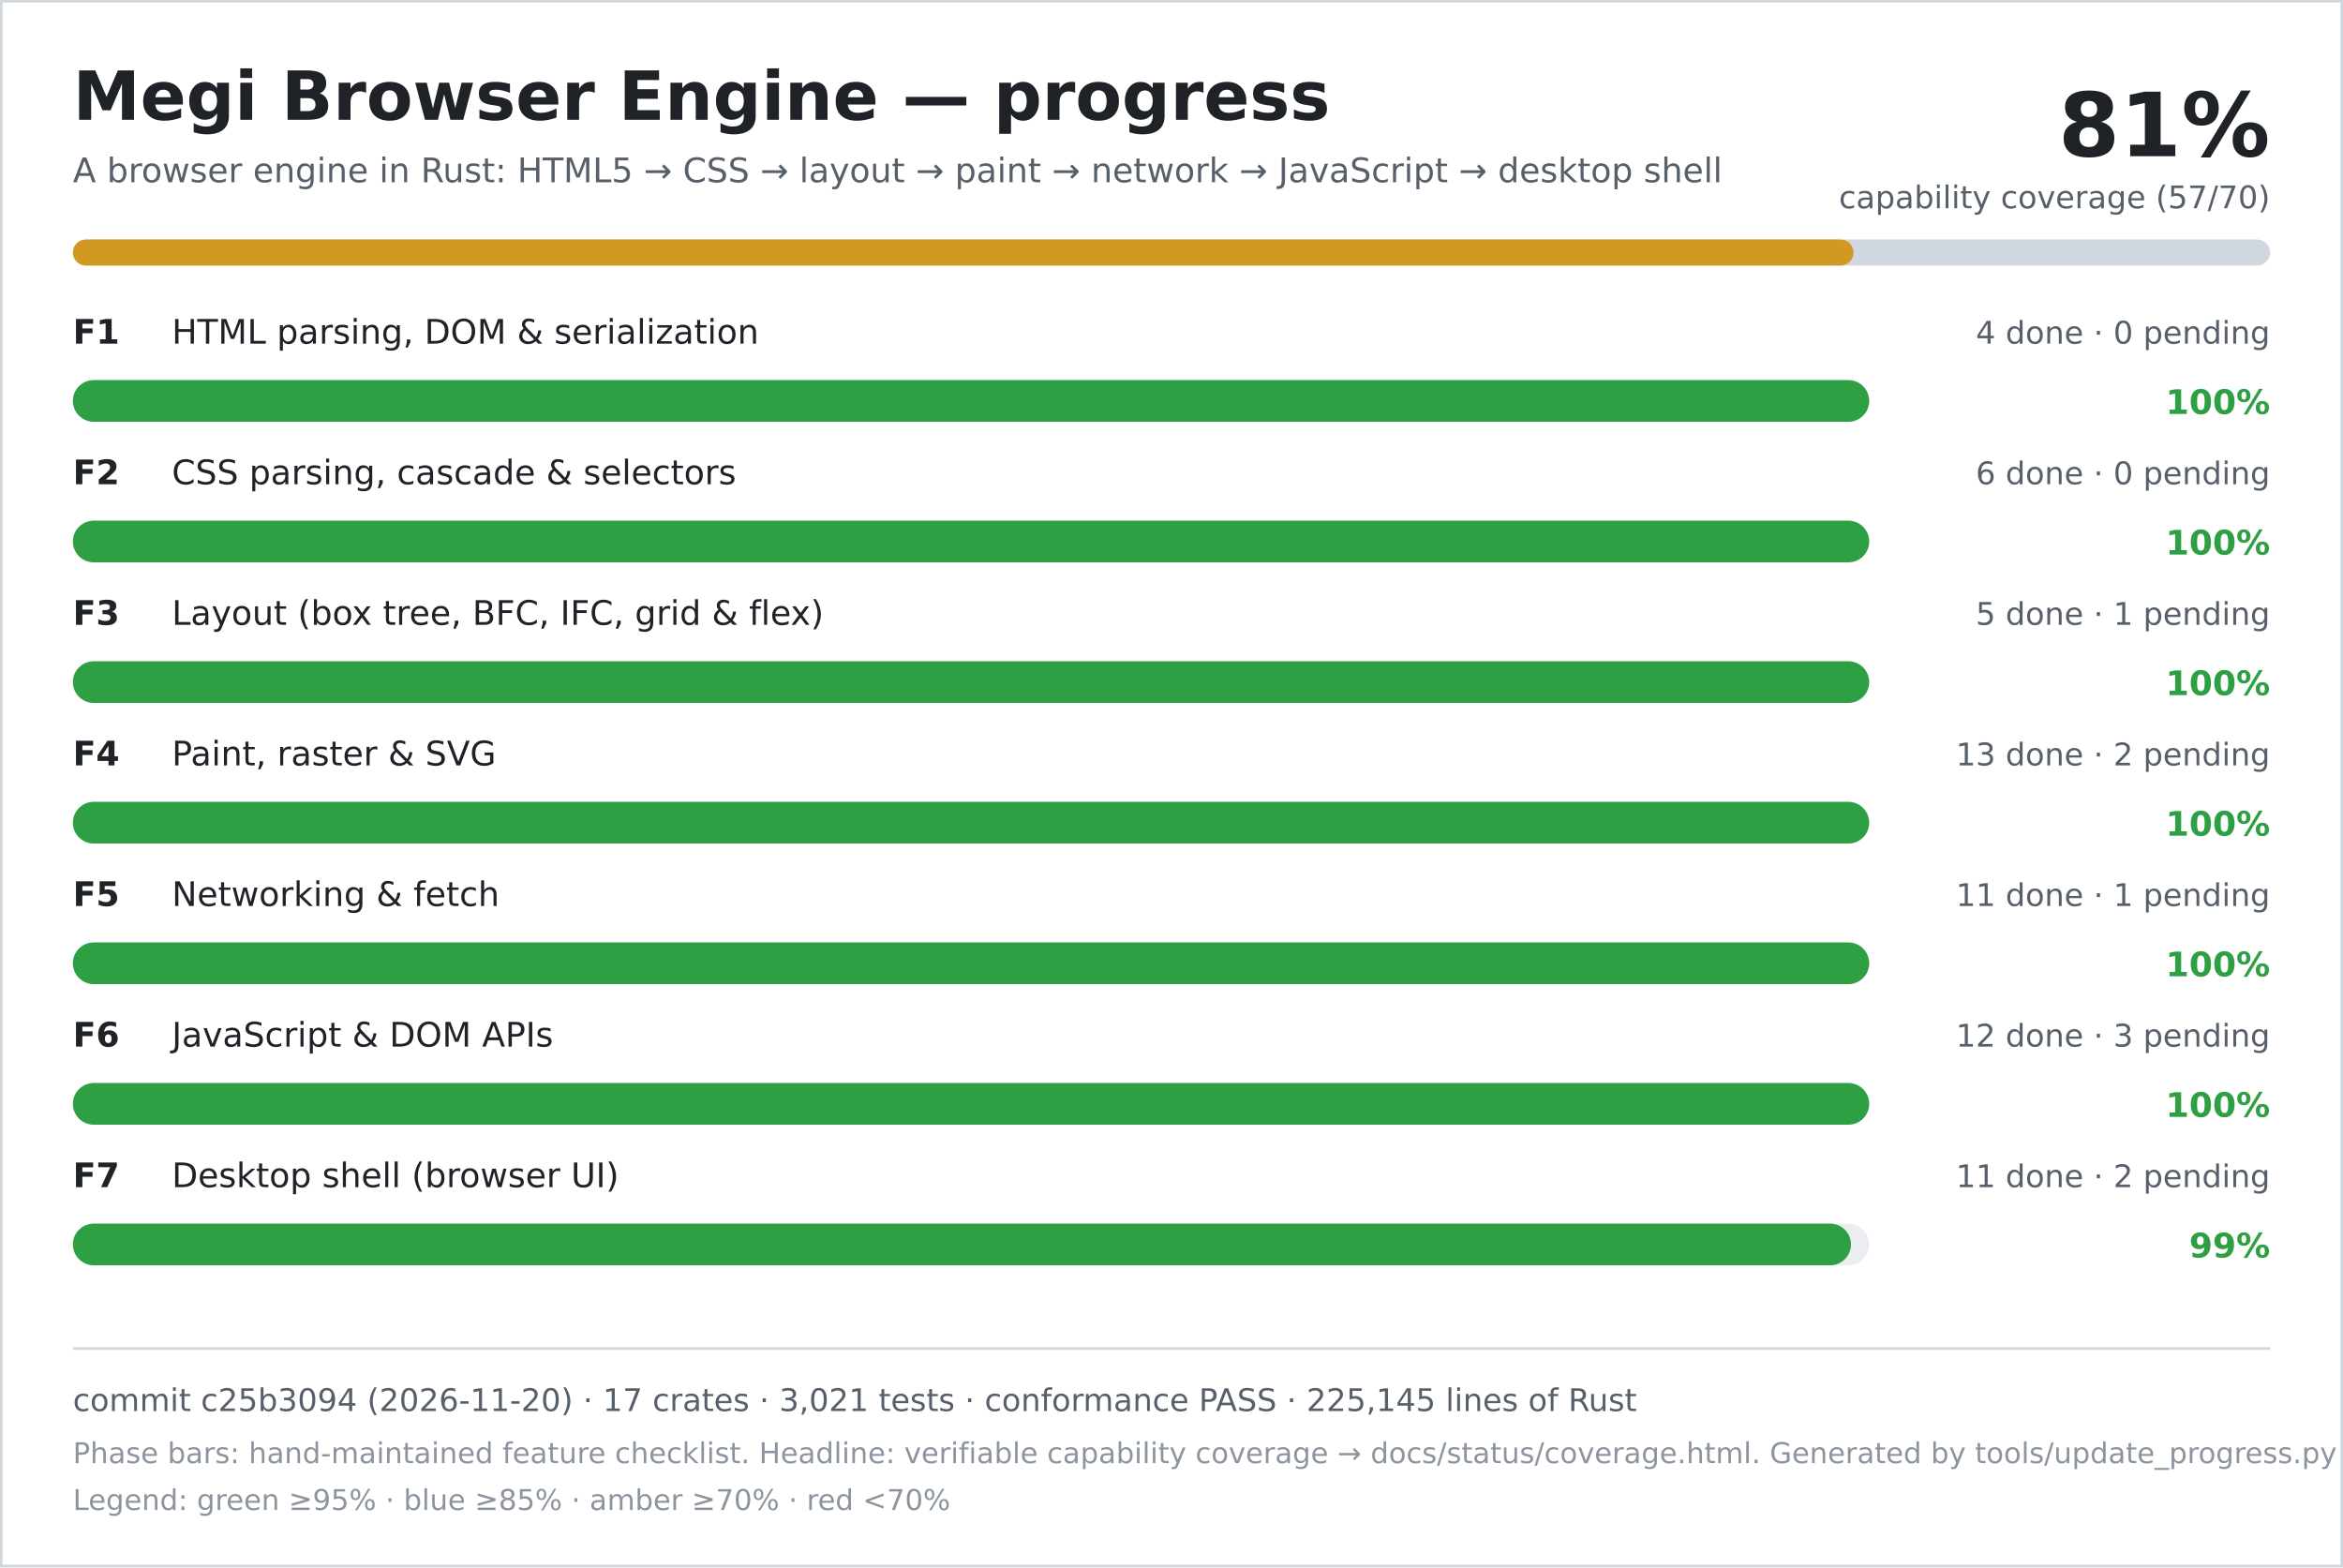
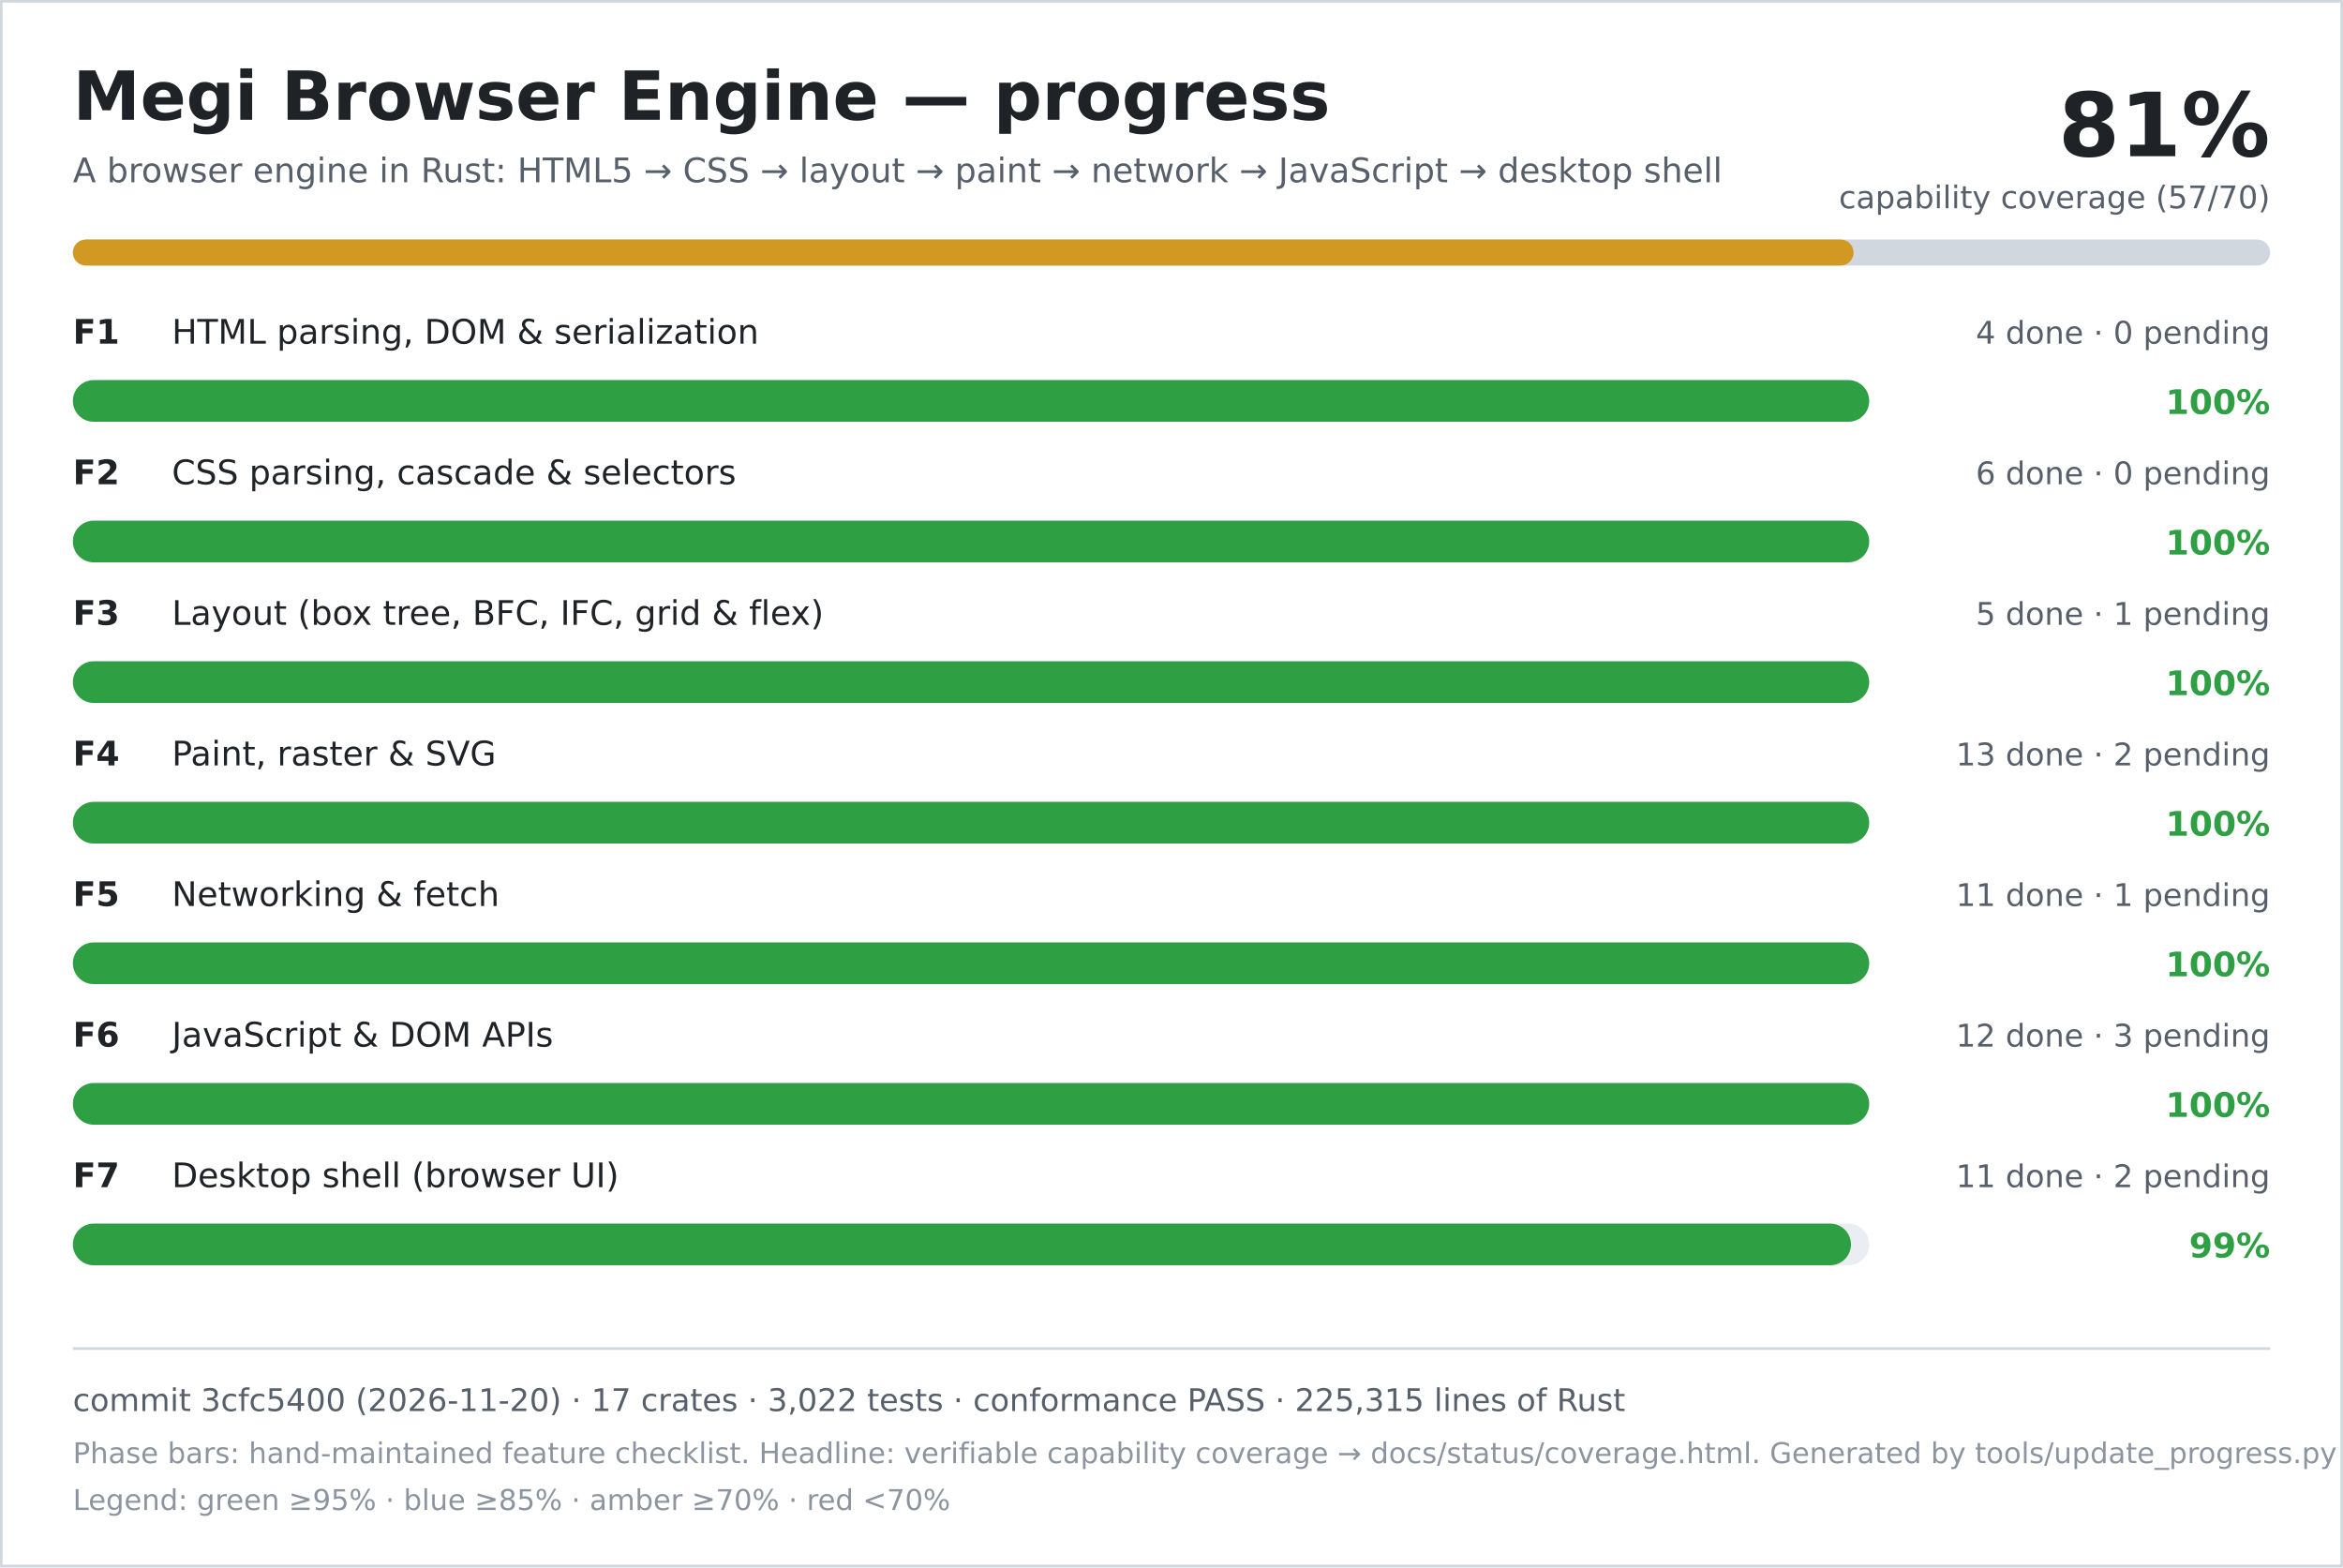
<svg xmlns="http://www.w3.org/2000/svg" width="900" height="602" viewBox="0 0 900 602" role="img" aria-labelledby="title desc">
  <rect width="900" height="602" fill="#ffffff" />
  <rect x="0.5" y="0.5" width="899" height="601" fill="none" stroke="#d0d7de" />
  <text x="28" y="46" font-family="DejaVu Sans, Verdana, sans-serif" font-size="26" font-weight="700" fill="#1f2328">Megi Browser Engine — progress</text>
  <text x="28" y="70" font-family="DejaVu Sans, Verdana, sans-serif" font-size="13" fill="#57606a">A browser engine in Rust: HTML5 → CSS → layout → paint → network → JavaScript → desktop shell</text>
  <text x="872" y="60" text-anchor="end" font-family="DejaVu Sans, Verdana, sans-serif" font-size="34" font-weight="700" fill="#1f2328">81%</text>
  <text x="872" y="80" text-anchor="end" font-family="DejaVu Sans, Verdana, sans-serif" font-size="12" fill="#57606a">capability coverage (57/70)</text>
  <rect x="28" y="92" width="844" height="10" rx="5" fill="#d0d7de" />
  <rect x="28" y="92" width="684" height="10" rx="5" fill="#d29922" />
  <text x="28" y="132" font-family="DejaVu Sans, Verdana, sans-serif" font-size="13" font-weight="700" fill="#1f2328">F1</text>
  <text x="66" y="132" font-family="DejaVu Sans, Verdana, sans-serif" font-size="13" fill="#1f2328">HTML parsing, DOM &amp; serialization</text>
  <text x="872" y="132" text-anchor="end" font-family="DejaVu Sans, Verdana, sans-serif" font-size="12" fill="#57606a">4 done · 0 pending</text>
  <rect x="28" y="146" width="690" height="16" rx="8" fill="#eaeef2" />
  <rect x="28" y="146" width="690" height="16" rx="8" fill="#2ea043" />
  <text x="872" y="159" text-anchor="end" font-family="DejaVu Sans, Verdana, sans-serif" font-size="13" font-weight="700" fill="#2ea043">100%</text>
  <text x="28" y="186" font-family="DejaVu Sans, Verdana, sans-serif" font-size="13" font-weight="700" fill="#1f2328">F2</text>
  <text x="66" y="186" font-family="DejaVu Sans, Verdana, sans-serif" font-size="13" fill="#1f2328">CSS parsing, cascade &amp; selectors</text>
  <text x="872" y="186" text-anchor="end" font-family="DejaVu Sans, Verdana, sans-serif" font-size="12" fill="#57606a">6 done · 0 pending</text>
  <rect x="28" y="200" width="690" height="16" rx="8" fill="#eaeef2" />
  <rect x="28" y="200" width="690" height="16" rx="8" fill="#2ea043" />
  <text x="872" y="213" text-anchor="end" font-family="DejaVu Sans, Verdana, sans-serif" font-size="13" font-weight="700" fill="#2ea043">100%</text>
  <text x="28" y="240" font-family="DejaVu Sans, Verdana, sans-serif" font-size="13" font-weight="700" fill="#1f2328">F3</text>
  <text x="66" y="240" font-family="DejaVu Sans, Verdana, sans-serif" font-size="13" fill="#1f2328">Layout (box tree, BFC, IFC, grid &amp; flex)</text>
  <text x="872" y="240" text-anchor="end" font-family="DejaVu Sans, Verdana, sans-serif" font-size="12" fill="#57606a">5 done · 1 pending</text>
  <rect x="28" y="254" width="690" height="16" rx="8" fill="#eaeef2" />
  <rect x="28" y="254" width="690" height="16" rx="8" fill="#2ea043" />
  <text x="872" y="267" text-anchor="end" font-family="DejaVu Sans, Verdana, sans-serif" font-size="13" font-weight="700" fill="#2ea043">100%</text>
  <text x="28" y="294" font-family="DejaVu Sans, Verdana, sans-serif" font-size="13" font-weight="700" fill="#1f2328">F4</text>
  <text x="66" y="294" font-family="DejaVu Sans, Verdana, sans-serif" font-size="13" fill="#1f2328">Paint, raster &amp; SVG</text>
  <text x="872" y="294" text-anchor="end" font-family="DejaVu Sans, Verdana, sans-serif" font-size="12" fill="#57606a">13 done · 2 pending</text>
  <rect x="28" y="308" width="690" height="16" rx="8" fill="#eaeef2" />
  <rect x="28" y="308" width="690" height="16" rx="8" fill="#2ea043" />
  <text x="872" y="321" text-anchor="end" font-family="DejaVu Sans, Verdana, sans-serif" font-size="13" font-weight="700" fill="#2ea043">100%</text>
  <text x="28" y="348" font-family="DejaVu Sans, Verdana, sans-serif" font-size="13" font-weight="700" fill="#1f2328">F5</text>
  <text x="66" y="348" font-family="DejaVu Sans, Verdana, sans-serif" font-size="13" fill="#1f2328">Networking &amp; fetch</text>
  <text x="872" y="348" text-anchor="end" font-family="DejaVu Sans, Verdana, sans-serif" font-size="12" fill="#57606a">11 done · 1 pending</text>
  <rect x="28" y="362" width="690" height="16" rx="8" fill="#eaeef2" />
  <rect x="28" y="362" width="690" height="16" rx="8" fill="#2ea043" />
  <text x="872" y="375" text-anchor="end" font-family="DejaVu Sans, Verdana, sans-serif" font-size="13" font-weight="700" fill="#2ea043">100%</text>
  <text x="28" y="402" font-family="DejaVu Sans, Verdana, sans-serif" font-size="13" font-weight="700" fill="#1f2328">F6</text>
  <text x="66" y="402" font-family="DejaVu Sans, Verdana, sans-serif" font-size="13" fill="#1f2328">JavaScript &amp; DOM APIs</text>
  <text x="872" y="402" text-anchor="end" font-family="DejaVu Sans, Verdana, sans-serif" font-size="12" fill="#57606a">12 done · 3 pending</text>
  <rect x="28" y="416" width="690" height="16" rx="8" fill="#eaeef2" />
  <rect x="28" y="416" width="690" height="16" rx="8" fill="#2ea043" />
  <text x="872" y="429" text-anchor="end" font-family="DejaVu Sans, Verdana, sans-serif" font-size="13" font-weight="700" fill="#2ea043">100%</text>
  <text x="28" y="456" font-family="DejaVu Sans, Verdana, sans-serif" font-size="13" font-weight="700" fill="#1f2328">F7</text>
  <text x="66" y="456" font-family="DejaVu Sans, Verdana, sans-serif" font-size="13" fill="#1f2328">Desktop shell (browser UI)</text>
  <text x="872" y="456" text-anchor="end" font-family="DejaVu Sans, Verdana, sans-serif" font-size="12" fill="#57606a">11 done · 2 pending</text>
  <rect x="28" y="470" width="690" height="16" rx="8" fill="#eaeef2" />
  <rect x="28" y="470" width="683" height="16" rx="8" fill="#2ea043" />
  <text x="872" y="483" text-anchor="end" font-family="DejaVu Sans, Verdana, sans-serif" font-size="13" font-weight="700" fill="#2ea043">99%</text>
  <line x1="28" y1="518" x2="872" y2="518" stroke="#d0d7de" />
-   <text x="28" y="542" font-family="DejaVu Sans, Verdana, sans-serif" font-size="12" fill="#57606a">commit c25b3094 (2026-11-20) · 17 crates · 3,021 tests · conformance PASS · 225,145 lines of Rust</text>
+   <text x="28" y="542" font-family="DejaVu Sans, Verdana, sans-serif" font-size="12" fill="#57606a">commit 3cfc5400 (2026-11-20) · 17 crates · 3,022 tests · conformance PASS · 225,315 lines of Rust</text>
  <text x="28" y="562" font-family="DejaVu Sans, Verdana, sans-serif" font-size="11" fill="#8c959f">Phase bars: hand-maintained feature checklist. Headline: verifiable capability coverage → docs/status/coverage.html. Generated by tools/update_progress.py — do not edit.</text>
  <text x="28" y="580" font-family="DejaVu Sans, Verdana, sans-serif" font-size="11" fill="#8c959f">Legend: green ≥95% · blue ≥85% · amber ≥70% · red &lt;70%</text>
</svg>
